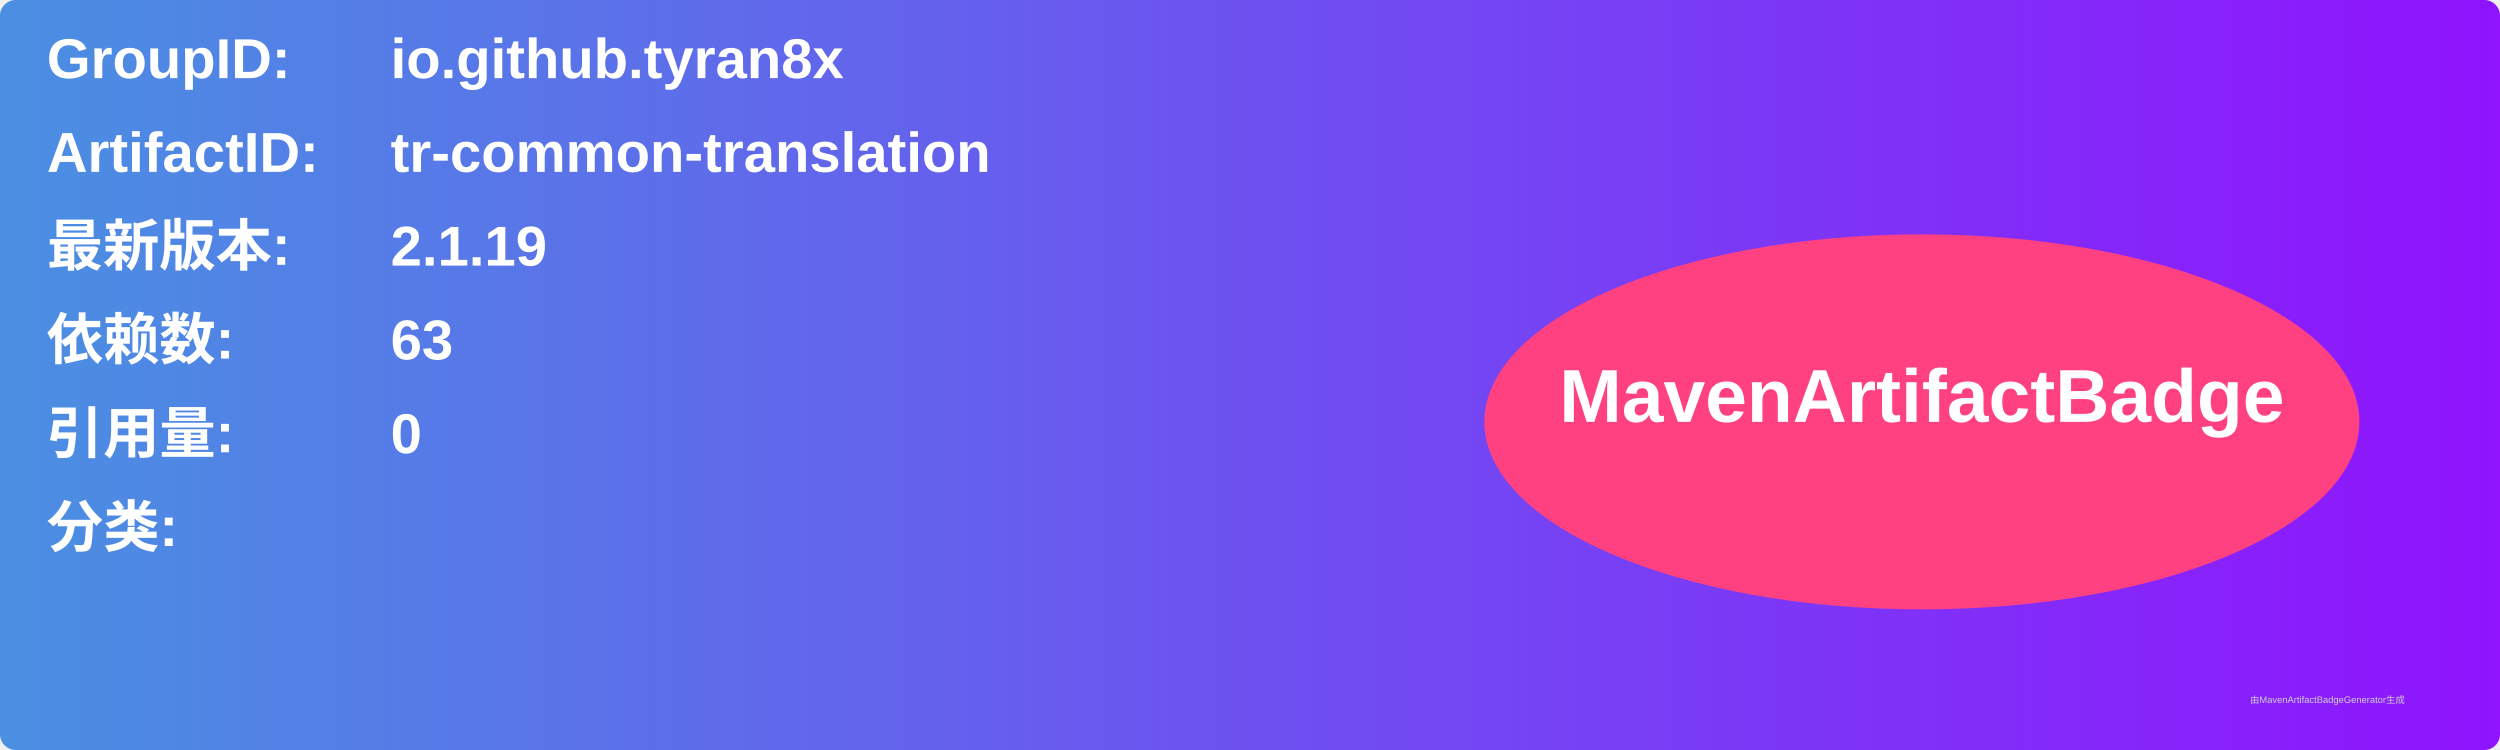
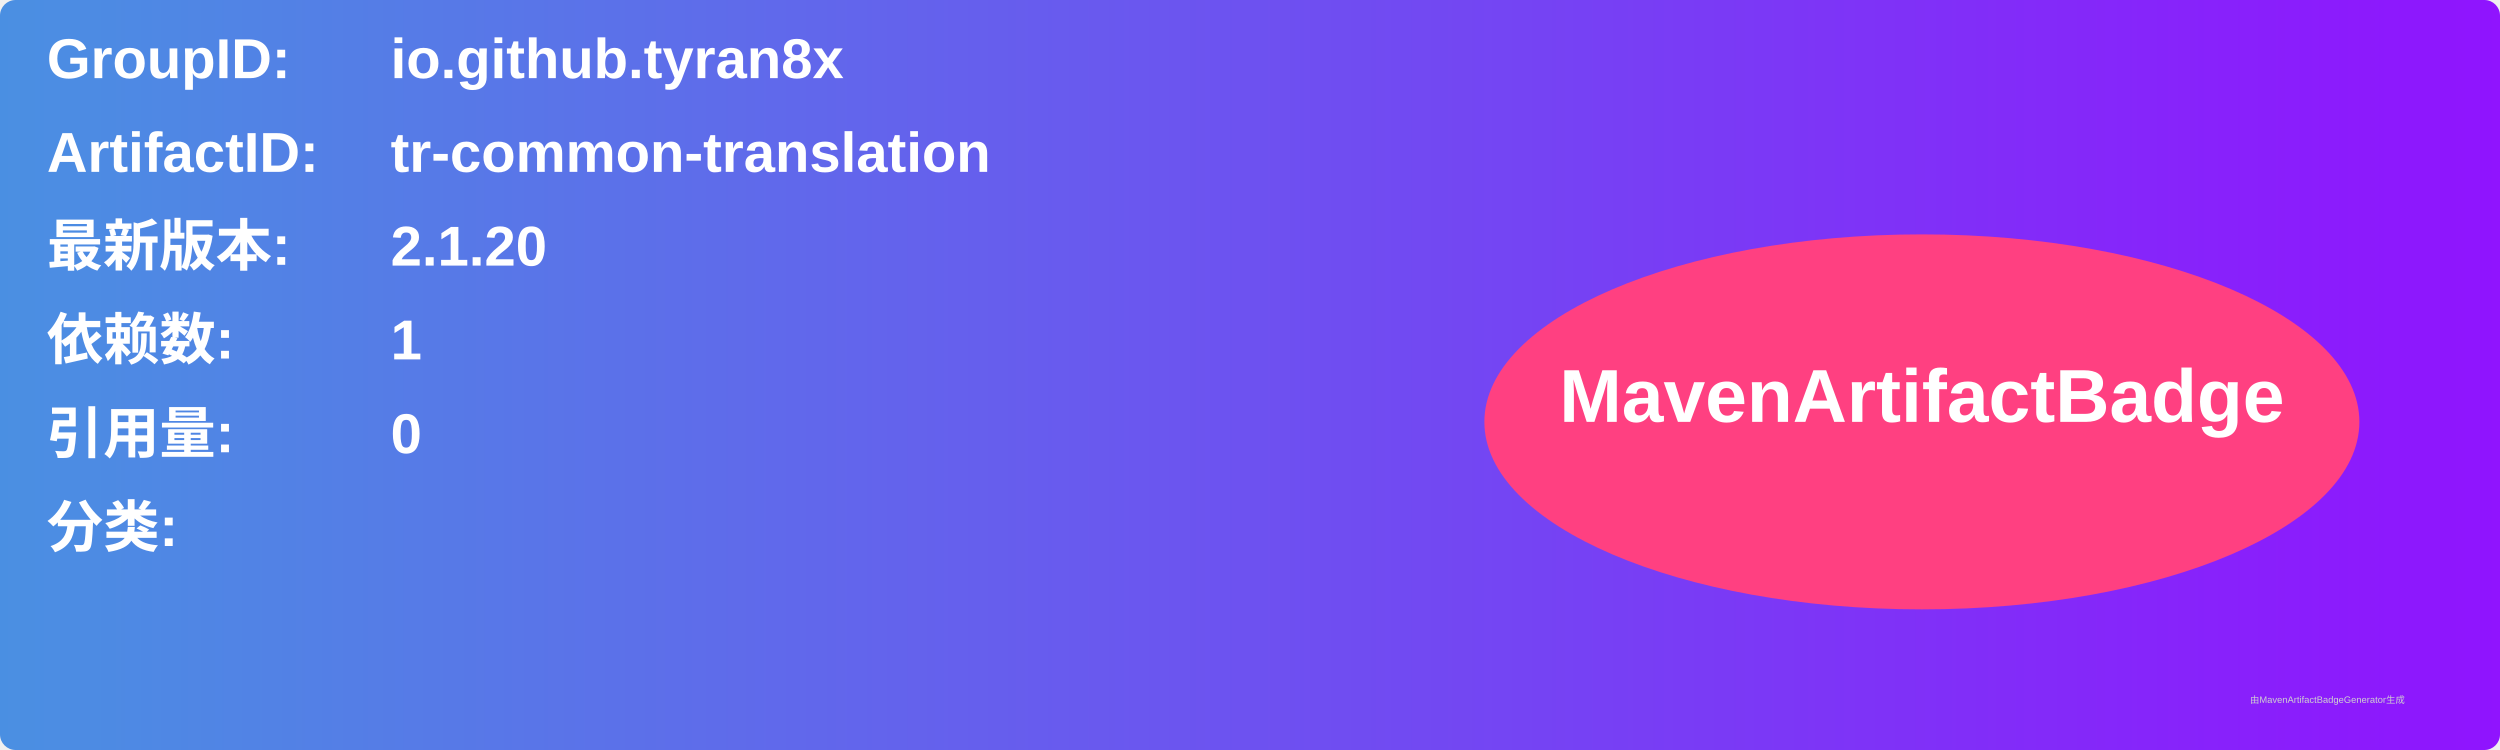
<svg xmlns="http://www.w3.org/2000/svg" width="800" height="240" viewBox="0 0 800 240">
  <linearGradient id="grad" x1="0%" y1="0%" x2="100%" y2="0%">
    <stop offset="0%" stop-color="#4a90e2" />
    <stop offset="100%" stop-color="#9013fe" />
  </linearGradient>
  <rect width="100%" height="100%" rx="5" ry="5" fill="url(#grad)" />
  <g transform="translate(15, 15)">
    <text x="0" y="10" font-family="Arial" font-size="18" fill="white" font-weight="bold" width="260">GroupID:</text>
    <text x="110" y="10" font-family="Arial" font-size="18" fill="white" font-weight="bold" width="460">io.github.tyran8x</text>
    <text x="0" y="40" font-family="Arial" font-size="18" fill="white" font-weight="bold" width="260">ArtifactID:</text>
    <text x="110" y="40" font-family="Arial" font-size="18" fill="white" font-weight="bold" width="460">tr-common-translation</text>
    <text x="0" y="70" font-family="Arial" font-size="18" fill="white" font-weight="bold">最新版本:</text>
    <text x="110" y="70" font-family="Arial" font-size="18" fill="white" font-weight="bold">
-       <tspan font-weight="bold">2.1.19</tspan>
+       <tspan font-weight="bold">2.1.20</tspan>
    </text>
    <text x="0" y="100" font-family="Arial" font-size="18" fill="white" font-weight="bold">依赖数: </text>
    <text x="110" y="100" font-family="Arial" font-size="18" fill="white">
-       <tspan font-weight="bold">63</tspan>
+       <tspan font-weight="bold">1</tspan>
    </text>
    <text x="0" y="130" font-family="Arial" font-size="18" fill="white" font-weight="bold">引用量: </text>
    <text x="110" y="130" font-family="Arial" font-size="18" fill="white">
      <tspan font-weight="bold">0</tspan>
    </text>
    <text x="0" y="160" font-family="Arial" font-size="18" fill="white" font-weight="bold">分类:</text>
    <text x="10" y="190" font-family="Arial" font-size="10" fill="white">
      <tspan font-weight="bold" />
    </text>
    <ellipse cx="600" cy="120" rx="140" ry="60" fill="#ff4081" />
    <text x="600" y="120" text-anchor="middle" font-family="Arial" font-size="24" fill="white" font-weight="bold">MavenArtifactBadge</text>
  </g>
  <text x="720" y="225" font-family="Arial" font-size="3" fill="#d0d0d0">由MavenArtifactBadgeGenerator生成</text>
</svg>
